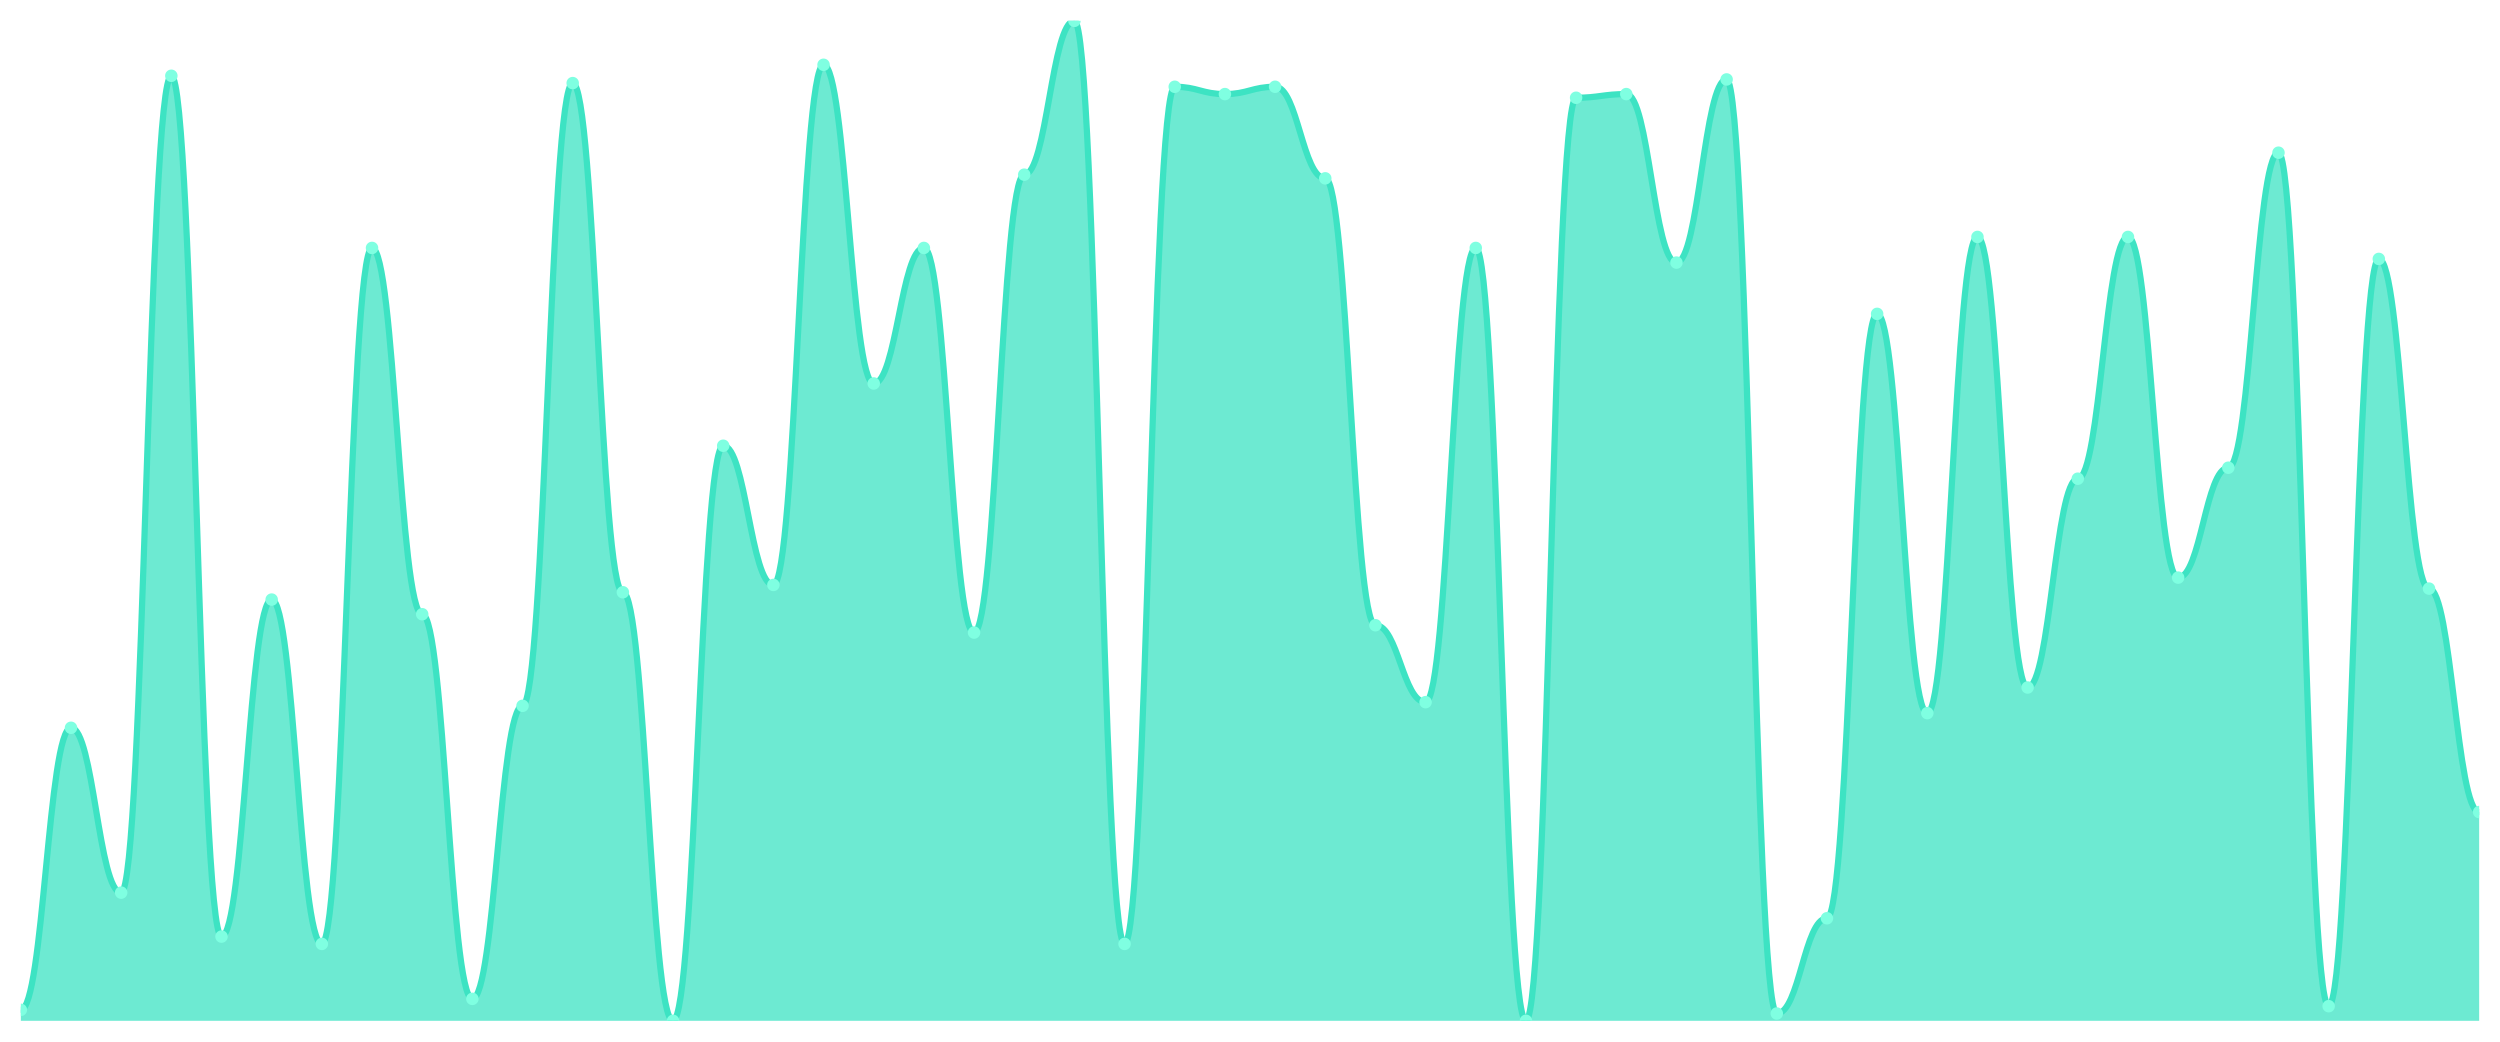
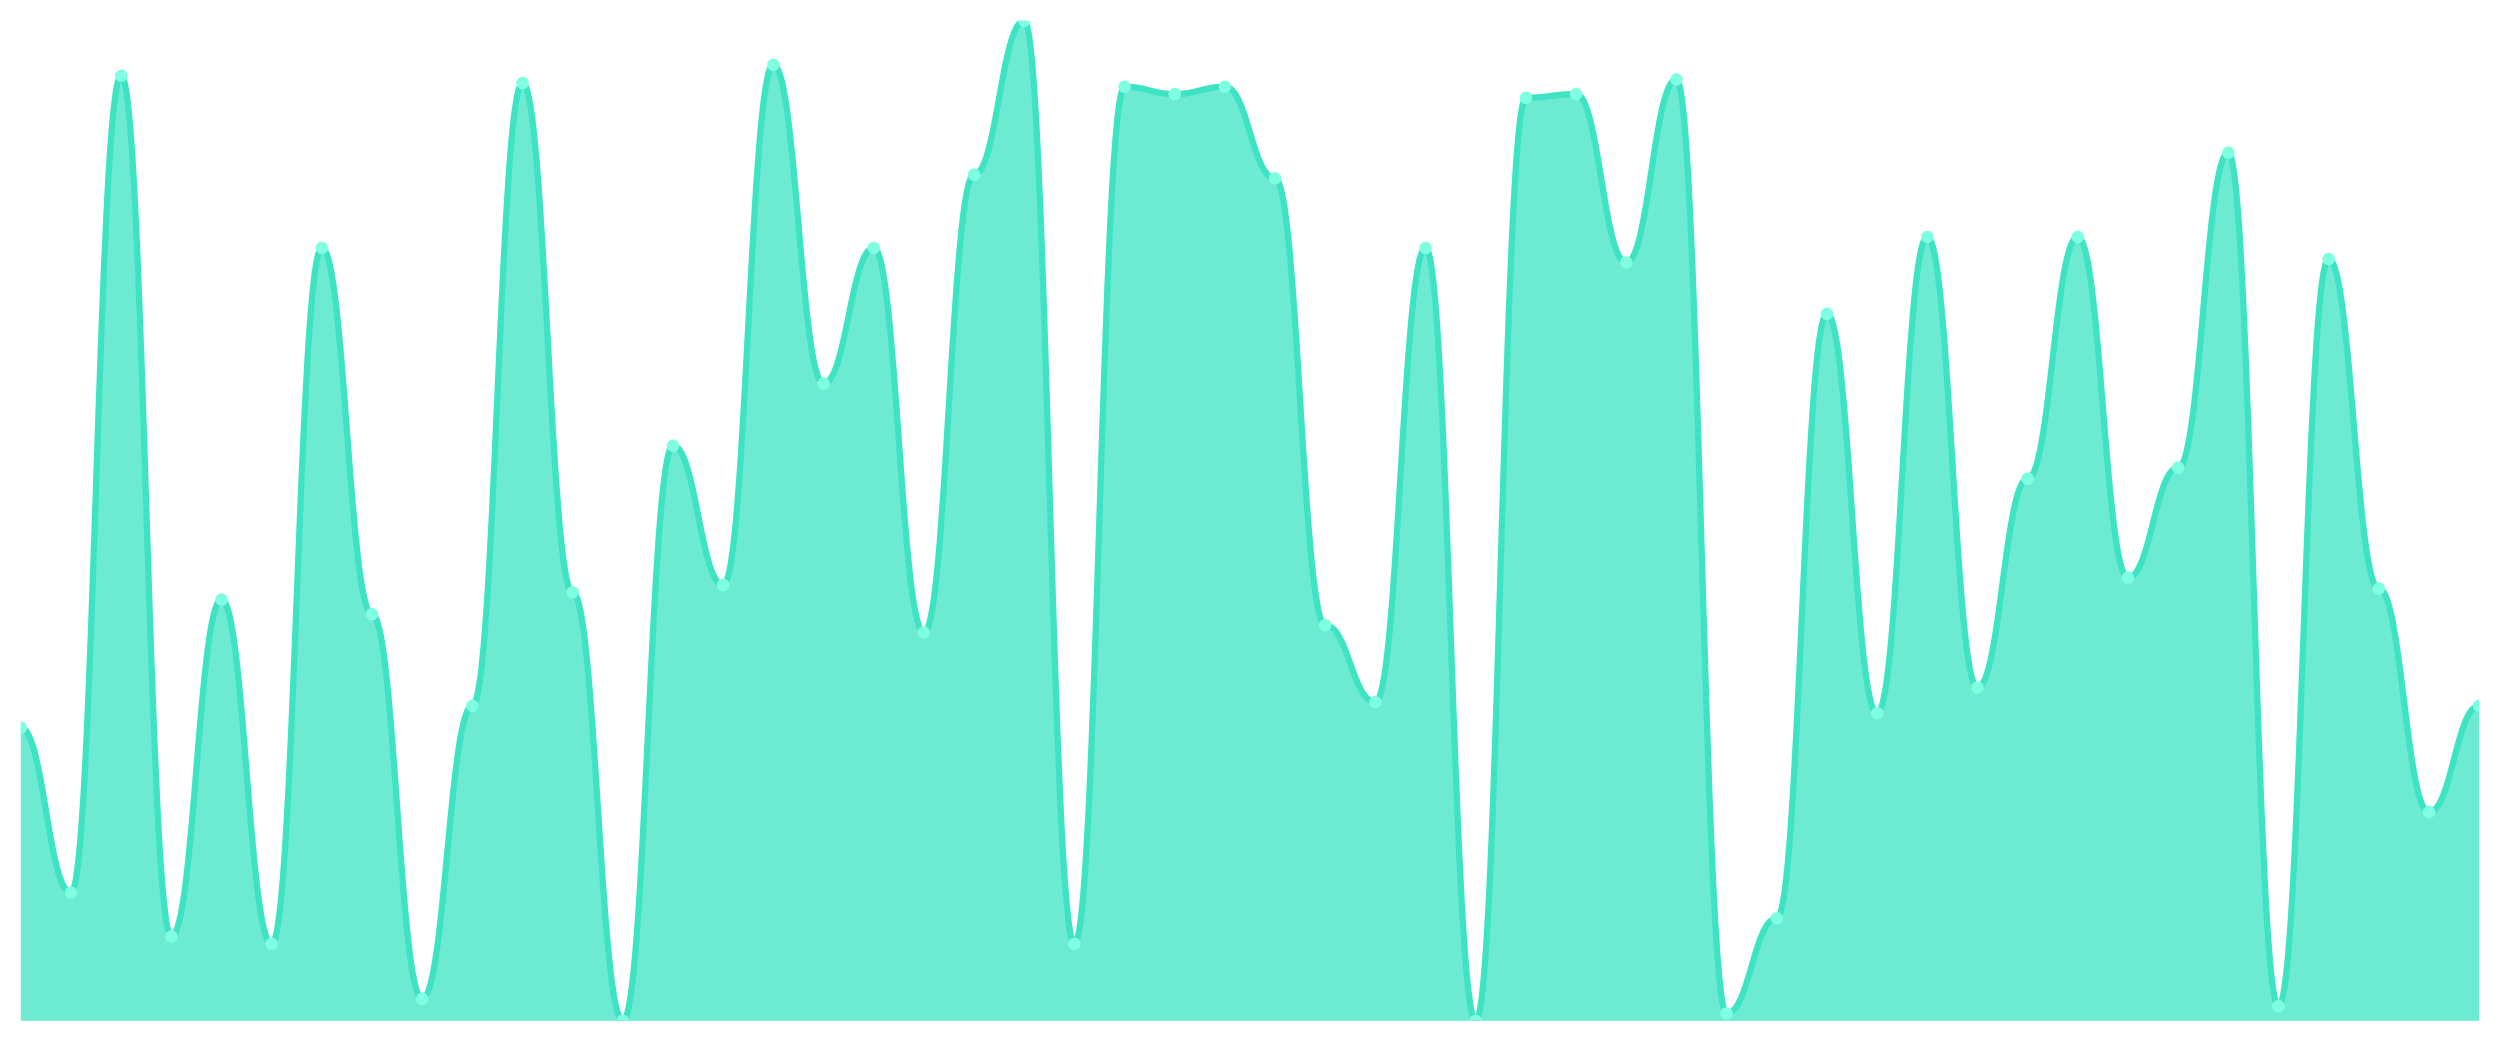
<svg xmlns="http://www.w3.org/2000/svg" viewBox="0 0 1200 500" width="1200" height="500">
  <defs>
    <clipPath id="c">
      <rect x="10" y="10" width="1180" height="480" />
    </clipPath>
  </defs>
  <rect width="1200" height="500" fill="none" />
  <g clip-path="url(#c)">
-     <path d="M 10,490 L 10,484.725 C 20.837,484.725 23.245,349.341 34.082,349.341 C 44.918,349.341 47.327,428.462 58.163,428.462 C 69,428.462 71.408,36.374 82.245,36.374 C 93.082,36.374 95.49,449.56 106.327,449.56 C 117.163,449.56 119.571,287.802 130.408,287.802 C 141.245,287.802 143.653,453.077 154.49,453.077 C 165.327,453.077 167.735,119.011 178.571,119.011 C 189.408,119.011 191.816,294.835 202.653,294.835 C 213.49,294.835 215.898,479.451 226.735,479.451 C 237.571,479.451 239.98,338.791 250.816,338.791 C 261.653,338.791 264.061,39.89 274.898,39.89 C 285.735,39.89 288.143,284.286 298.98,284.286 C 309.816,284.286 312.224,490 323.061,490 C 333.898,490 336.306,213.956 347.143,213.956 C 357.98,213.956 360.388,280.769 371.224,280.769 C 382.061,280.769 384.469,31.099 395.306,31.099 C 406.143,31.099 408.551,184.066 419.388,184.066 C 430.224,184.066 432.633,119.011 443.469,119.011 C 454.306,119.011 456.714,303.626 467.551,303.626 C 478.388,303.626 480.796,83.846 491.633,83.846 C 502.469,83.846 504.878,10 515.714,10 C 526.551,10 528.959,453.077 539.796,453.077 C 550.633,453.077 553.041,41.648 563.878,41.648 C 574.714,41.648 577.122,45.165 587.959,45.165 C 598.796,45.165 601.204,41.648 612.041,41.648 C 622.878,41.648 625.286,85.604 636.122,85.604 C 646.959,85.604 649.367,300.11 660.204,300.11 C 671.041,300.11 673.449,337.033 684.286,337.033 C 695.122,337.033 697.531,119.011 708.367,119.011 C 719.204,119.011 721.612,490 732.449,490 C 743.286,490 745.694,46.923 756.531,46.923 C 767.367,46.923 769.776,45.165 780.612,45.165 C 791.449,45.165 793.857,126.044 804.694,126.044 C 815.531,126.044 817.939,38.132 828.776,38.132 C 839.612,38.132 842.02,486.484 852.857,486.484 C 863.694,486.484 866.102,440.769 876.939,440.769 C 887.776,440.769 890.184,150.659 901.02,150.659 C 911.857,150.659 914.265,342.308 925.102,342.308 C 935.939,342.308 938.347,113.736 949.184,113.736 C 960.02,113.736 962.429,330 973.265,330 C 984.102,330 986.51,229.78 997.347,229.78 C 1008.184,229.78 1010.592,113.736 1021.429,113.736 C 1032.265,113.736 1034.673,277.253 1045.51,277.253 C 1056.347,277.253 1058.755,224.505 1069.592,224.505 C 1080.429,224.505 1082.837,73.297 1093.673,73.297 C 1104.51,73.297 1106.918,482.967 1117.755,482.967 C 1128.592,482.967 1131,124.286 1141.837,124.286 C 1152.673,124.286 1155.082,282.527 1165.918,282.527 C 1176.755,282.527 1179.163,389.78 1190,389.78 L 1190,490 Z" fill="rgba(61,227,195,0.75)" />
-     <path d="M 10,484.725 C 20.837,484.725 23.245,349.341 34.082,349.341 C 44.918,349.341 47.327,428.462 58.163,428.462 C 69,428.462 71.408,36.374 82.245,36.374 C 93.082,36.374 95.49,449.56 106.327,449.56 C 117.163,449.56 119.571,287.802 130.408,287.802 C 141.245,287.802 143.653,453.077 154.49,453.077 C 165.327,453.077 167.735,119.011 178.571,119.011 C 189.408,119.011 191.816,294.835 202.653,294.835 C 213.49,294.835 215.898,479.451 226.735,479.451 C 237.571,479.451 239.98,338.791 250.816,338.791 C 261.653,338.791 264.061,39.89 274.898,39.89 C 285.735,39.89 288.143,284.286 298.98,284.286 C 309.816,284.286 312.224,490 323.061,490 C 333.898,490 336.306,213.956 347.143,213.956 C 357.98,213.956 360.388,280.769 371.224,280.769 C 382.061,280.769 384.469,31.099 395.306,31.099 C 406.143,31.099 408.551,184.066 419.388,184.066 C 430.224,184.066 432.633,119.011 443.469,119.011 C 454.306,119.011 456.714,303.626 467.551,303.626 C 478.388,303.626 480.796,83.846 491.633,83.846 C 502.469,83.846 504.878,10 515.714,10 C 526.551,10 528.959,453.077 539.796,453.077 C 550.633,453.077 553.041,41.648 563.878,41.648 C 574.714,41.648 577.122,45.165 587.959,45.165 C 598.796,45.165 601.204,41.648 612.041,41.648 C 622.878,41.648 625.286,85.604 636.122,85.604 C 646.959,85.604 649.367,300.11 660.204,300.11 C 671.041,300.11 673.449,337.033 684.286,337.033 C 695.122,337.033 697.531,119.011 708.367,119.011 C 719.204,119.011 721.612,490 732.449,490 C 743.286,490 745.694,46.923 756.531,46.923 C 767.367,46.923 769.776,45.165 780.612,45.165 C 791.449,45.165 793.857,126.044 804.694,126.044 C 815.531,126.044 817.939,38.132 828.776,38.132 C 839.612,38.132 842.02,486.484 852.857,486.484 C 863.694,486.484 866.102,440.769 876.939,440.769 C 887.776,440.769 890.184,150.659 901.02,150.659 C 911.857,150.659 914.265,342.308 925.102,342.308 C 935.939,342.308 938.347,113.736 949.184,113.736 C 960.02,113.736 962.429,330 973.265,330 C 984.102,330 986.51,229.78 997.347,229.78 C 1008.184,229.78 1010.592,113.736 1021.429,113.736 C 1032.265,113.736 1034.673,277.253 1045.51,277.253 C 1056.347,277.253 1058.755,224.505 1069.592,224.505 C 1080.429,224.505 1082.837,73.297 1093.673,73.297 C 1104.51,73.297 1106.918,482.967 1117.755,482.967 C 1128.592,482.967 1131,124.286 1141.837,124.286 C 1152.673,124.286 1155.082,282.527 1165.918,282.527 C 1176.755,282.527 1179.163,389.78 1190,389.78" fill="none" stroke="#3de3c3" stroke-width="3" stroke-linecap="round" stroke-linejoin="round" />
-     <circle cx="10" cy="484.725" r="3" fill="#7fffe1" />
-     <circle cx="34.082" cy="349.341" r="3" fill="#7fffe1" />
-     <circle cx="58.163" cy="428.462" r="3" fill="#7fffe1" />
-     <circle cx="82.245" cy="36.374" r="3" fill="#7fffe1" />
-     <circle cx="106.327" cy="449.56" r="3" fill="#7fffe1" />
-     <circle cx="130.408" cy="287.802" r="3" fill="#7fffe1" />
-     <circle cx="154.49" cy="453.077" r="3" fill="#7fffe1" />
-     <circle cx="178.571" cy="119.011" r="3" fill="#7fffe1" />
-     <circle cx="202.653" cy="294.835" r="3" fill="#7fffe1" />
-     <circle cx="226.735" cy="479.451" r="3" fill="#7fffe1" />
-     <circle cx="250.816" cy="338.791" r="3" fill="#7fffe1" />
-     <circle cx="274.898" cy="39.89" r="3" fill="#7fffe1" />
-     <circle cx="298.98" cy="284.286" r="3" fill="#7fffe1" />
-     <circle cx="323.061" cy="490" r="3" fill="#7fffe1" />
-     <circle cx="347.143" cy="213.956" r="3" fill="#7fffe1" />
-     <circle cx="371.224" cy="280.769" r="3" fill="#7fffe1" />
-     <circle cx="395.306" cy="31.099" r="3" fill="#7fffe1" />
-     <circle cx="419.388" cy="184.066" r="3" fill="#7fffe1" />
-     <circle cx="443.469" cy="119.011" r="3" fill="#7fffe1" />
-     <circle cx="467.551" cy="303.626" r="3" fill="#7fffe1" />
-     <circle cx="491.633" cy="83.846" r="3" fill="#7fffe1" />
-     <circle cx="515.714" cy="10" r="3" fill="#7fffe1" />
-     <circle cx="539.796" cy="453.077" r="3" fill="#7fffe1" />
-     <circle cx="563.878" cy="41.648" r="3" fill="#7fffe1" />
-     <circle cx="587.959" cy="45.165" r="3" fill="#7fffe1" />
-     <circle cx="612.041" cy="41.648" r="3" fill="#7fffe1" />
-     <circle cx="636.122" cy="85.604" r="3" fill="#7fffe1" />
-     <circle cx="660.204" cy="300.11" r="3" fill="#7fffe1" />
-     <circle cx="684.286" cy="337.033" r="3" fill="#7fffe1" />
-     <circle cx="708.367" cy="119.011" r="3" fill="#7fffe1" />
-     <circle cx="732.449" cy="490" r="3" fill="#7fffe1" />
-     <circle cx="756.531" cy="46.923" r="3" fill="#7fffe1" />
-     <circle cx="780.612" cy="45.165" r="3" fill="#7fffe1" />
-     <circle cx="804.694" cy="126.044" r="3" fill="#7fffe1" />
-     <circle cx="828.776" cy="38.132" r="3" fill="#7fffe1" />
-     <circle cx="852.857" cy="486.484" r="3" fill="#7fffe1" />
-     <circle cx="876.939" cy="440.769" r="3" fill="#7fffe1" />
-     <circle cx="901.02" cy="150.659" r="3" fill="#7fffe1" />
-     <circle cx="925.102" cy="342.308" r="3" fill="#7fffe1" />
-     <circle cx="949.184" cy="113.736" r="3" fill="#7fffe1" />
-     <circle cx="973.265" cy="330" r="3" fill="#7fffe1" />
-     <circle cx="997.347" cy="229.78" r="3" fill="#7fffe1" />
-     <circle cx="1021.429" cy="113.736" r="3" fill="#7fffe1" />
-     <circle cx="1045.51" cy="277.253" r="3" fill="#7fffe1" />
-     <circle cx="1069.592" cy="224.505" r="3" fill="#7fffe1" />
-     <circle cx="1093.673" cy="73.297" r="3" fill="#7fffe1" />
-     <circle cx="1117.755" cy="482.967" r="3" fill="#7fffe1" />
-     <circle cx="1141.837" cy="124.286" r="3" fill="#7fffe1" />
-     <circle cx="1165.918" cy="282.527" r="3" fill="#7fffe1" />
-     <circle cx="1190" cy="389.78" r="3" fill="#7fffe1" />
+     <path d="M 10,490 L 10,349.341 C 20.837,349.341 23.245,428.462 34.082,428.462 C 44.918,428.462 47.327,36.374 58.163,36.374 C 69,36.374 71.408,449.56 82.245,449.56 C 93.082,449.56 95.49,287.802 106.327,287.802 C 117.163,287.802 119.571,453.077 130.408,453.077 C 141.245,453.077 143.653,119.011 154.49,119.011 C 165.327,119.011 167.735,294.835 178.571,294.835 C 189.408,294.835 191.816,479.451 202.653,479.451 C 213.49,479.451 215.898,338.791 226.735,338.791 C 237.571,338.791 239.98,39.89 250.816,39.89 C 261.653,39.89 264.061,284.286 274.898,284.286 C 285.735,284.286 288.143,490 298.98,490 C 309.816,490 312.224,213.956 323.061,213.956 C 333.898,213.956 336.306,280.769 347.143,280.769 C 357.98,280.769 360.388,31.099 371.224,31.099 C 382.061,31.099 384.469,184.066 395.306,184.066 C 406.143,184.066 408.551,119.011 419.388,119.011 C 430.224,119.011 432.633,303.626 443.469,303.626 C 454.306,303.626 456.714,83.846 467.551,83.846 C 478.388,83.846 480.796,10 491.633,10 C 502.469,10 504.878,453.077 515.714,453.077 C 526.551,453.077 528.959,41.648 539.796,41.648 C 550.633,41.648 553.041,45.165 563.878,45.165 C 574.714,45.165 577.122,41.648 587.959,41.648 C 598.796,41.648 601.204,85.604 612.041,85.604 C 622.878,85.604 625.286,300.11 636.122,300.11 C 646.959,300.11 649.367,337.033 660.204,337.033 C 671.041,337.033 673.449,119.011 684.286,119.011 C 695.122,119.011 697.531,490 708.367,490 C 719.204,490 721.612,46.923 732.449,46.923 C 743.286,46.923 745.694,45.165 756.531,45.165 C 767.367,45.165 769.776,126.044 780.612,126.044 C 791.449,126.044 793.857,38.132 804.694,38.132 C 815.531,38.132 817.939,486.484 828.776,486.484 C 839.612,486.484 842.02,440.769 852.857,440.769 C 863.694,440.769 866.102,150.659 876.939,150.659 C 887.776,150.659 890.184,342.308 901.02,342.308 C 911.857,342.308 914.265,113.736 925.102,113.736 C 935.939,113.736 938.347,330 949.184,330 C 960.02,330 962.429,229.78 973.265,229.78 C 984.102,229.78 986.51,113.736 997.347,113.736 C 1008.184,113.736 1010.592,277.253 1021.429,277.253 C 1032.265,277.253 1034.673,224.505 1045.51,224.505 C 1056.347,224.505 1058.755,73.297 1069.592,73.297 C 1080.429,73.297 1082.837,482.967 1093.673,482.967 C 1104.51,482.967 1106.918,124.286 1117.755,124.286 C 1128.592,124.286 1131,282.527 1141.837,282.527 C 1152.673,282.527 1155.082,389.78 1165.918,389.78 C 1176.755,389.78 1179.163,338.791 1190,338.791 L 1190,490 Z" fill="rgba(61,227,195,0.75)" />
+     <path d="M 10,349.341 C 20.837,349.341 23.245,428.462 34.082,428.462 C 44.918,428.462 47.327,36.374 58.163,36.374 C 69,36.374 71.408,449.56 82.245,449.56 C 93.082,449.56 95.49,287.802 106.327,287.802 C 117.163,287.802 119.571,453.077 130.408,453.077 C 141.245,453.077 143.653,119.011 154.49,119.011 C 165.327,119.011 167.735,294.835 178.571,294.835 C 189.408,294.835 191.816,479.451 202.653,479.451 C 213.49,479.451 215.898,338.791 226.735,338.791 C 237.571,338.791 239.98,39.89 250.816,39.89 C 261.653,39.89 264.061,284.286 274.898,284.286 C 285.735,284.286 288.143,490 298.98,490 C 309.816,490 312.224,213.956 323.061,213.956 C 333.898,213.956 336.306,280.769 347.143,280.769 C 357.98,280.769 360.388,31.099 371.224,31.099 C 382.061,31.099 384.469,184.066 395.306,184.066 C 406.143,184.066 408.551,119.011 419.388,119.011 C 430.224,119.011 432.633,303.626 443.469,303.626 C 454.306,303.626 456.714,83.846 467.551,83.846 C 478.388,83.846 480.796,10 491.633,10 C 502.469,10 504.878,453.077 515.714,453.077 C 526.551,453.077 528.959,41.648 539.796,41.648 C 550.633,41.648 553.041,45.165 563.878,45.165 C 574.714,45.165 577.122,41.648 587.959,41.648 C 598.796,41.648 601.204,85.604 612.041,85.604 C 622.878,85.604 625.286,300.11 636.122,300.11 C 646.959,300.11 649.367,337.033 660.204,337.033 C 671.041,337.033 673.449,119.011 684.286,119.011 C 695.122,119.011 697.531,490 708.367,490 C 719.204,490 721.612,46.923 732.449,46.923 C 743.286,46.923 745.694,45.165 756.531,45.165 C 767.367,45.165 769.776,126.044 780.612,126.044 C 791.449,126.044 793.857,38.132 804.694,38.132 C 815.531,38.132 817.939,486.484 828.776,486.484 C 839.612,486.484 842.02,440.769 852.857,440.769 C 863.694,440.769 866.102,150.659 876.939,150.659 C 887.776,150.659 890.184,342.308 901.02,342.308 C 911.857,342.308 914.265,113.736 925.102,113.736 C 935.939,113.736 938.347,330 949.184,330 C 960.02,330 962.429,229.78 973.265,229.78 C 984.102,229.78 986.51,113.736 997.347,113.736 C 1008.184,113.736 1010.592,277.253 1021.429,277.253 C 1032.265,277.253 1034.673,224.505 1045.51,224.505 C 1056.347,224.505 1058.755,73.297 1069.592,73.297 C 1080.429,73.297 1082.837,482.967 1093.673,482.967 C 1104.51,482.967 1106.918,124.286 1117.755,124.286 C 1128.592,124.286 1131,282.527 1141.837,282.527 C 1152.673,282.527 1155.082,389.78 1165.918,389.78 C 1176.755,389.78 1179.163,338.791 1190,338.791" fill="none" stroke="#3de3c3" stroke-width="3" stroke-linecap="round" stroke-linejoin="round" />
+     <circle cx="10" cy="349.341" r="3" fill="#7fffe1" />
+     <circle cx="34.082" cy="428.462" r="3" fill="#7fffe1" />
+     <circle cx="58.163" cy="36.374" r="3" fill="#7fffe1" />
+     <circle cx="82.245" cy="449.56" r="3" fill="#7fffe1" />
+     <circle cx="106.327" cy="287.802" r="3" fill="#7fffe1" />
+     <circle cx="130.408" cy="453.077" r="3" fill="#7fffe1" />
+     <circle cx="154.49" cy="119.011" r="3" fill="#7fffe1" />
+     <circle cx="178.571" cy="294.835" r="3" fill="#7fffe1" />
+     <circle cx="202.653" cy="479.451" r="3" fill="#7fffe1" />
+     <circle cx="226.735" cy="338.791" r="3" fill="#7fffe1" />
+     <circle cx="250.816" cy="39.89" r="3" fill="#7fffe1" />
+     <circle cx="274.898" cy="284.286" r="3" fill="#7fffe1" />
+     <circle cx="298.98" cy="490" r="3" fill="#7fffe1" />
+     <circle cx="323.061" cy="213.956" r="3" fill="#7fffe1" />
+     <circle cx="347.143" cy="280.769" r="3" fill="#7fffe1" />
+     <circle cx="371.224" cy="31.099" r="3" fill="#7fffe1" />
+     <circle cx="395.306" cy="184.066" r="3" fill="#7fffe1" />
+     <circle cx="419.388" cy="119.011" r="3" fill="#7fffe1" />
+     <circle cx="443.469" cy="303.626" r="3" fill="#7fffe1" />
+     <circle cx="467.551" cy="83.846" r="3" fill="#7fffe1" />
+     <circle cx="491.633" cy="10" r="3" fill="#7fffe1" />
+     <circle cx="515.714" cy="453.077" r="3" fill="#7fffe1" />
+     <circle cx="539.796" cy="41.648" r="3" fill="#7fffe1" />
+     <circle cx="563.878" cy="45.165" r="3" fill="#7fffe1" />
+     <circle cx="587.959" cy="41.648" r="3" fill="#7fffe1" />
+     <circle cx="612.041" cy="85.604" r="3" fill="#7fffe1" />
+     <circle cx="636.122" cy="300.11" r="3" fill="#7fffe1" />
+     <circle cx="660.204" cy="337.033" r="3" fill="#7fffe1" />
+     <circle cx="684.286" cy="119.011" r="3" fill="#7fffe1" />
+     <circle cx="708.367" cy="490" r="3" fill="#7fffe1" />
+     <circle cx="732.449" cy="46.923" r="3" fill="#7fffe1" />
+     <circle cx="756.531" cy="45.165" r="3" fill="#7fffe1" />
+     <circle cx="780.612" cy="126.044" r="3" fill="#7fffe1" />
+     <circle cx="804.694" cy="38.132" r="3" fill="#7fffe1" />
+     <circle cx="828.776" cy="486.484" r="3" fill="#7fffe1" />
+     <circle cx="852.857" cy="440.769" r="3" fill="#7fffe1" />
+     <circle cx="876.939" cy="150.659" r="3" fill="#7fffe1" />
+     <circle cx="901.02" cy="342.308" r="3" fill="#7fffe1" />
+     <circle cx="925.102" cy="113.736" r="3" fill="#7fffe1" />
+     <circle cx="949.184" cy="330" r="3" fill="#7fffe1" />
+     <circle cx="973.265" cy="229.78" r="3" fill="#7fffe1" />
+     <circle cx="997.347" cy="113.736" r="3" fill="#7fffe1" />
+     <circle cx="1021.429" cy="277.253" r="3" fill="#7fffe1" />
+     <circle cx="1045.51" cy="224.505" r="3" fill="#7fffe1" />
+     <circle cx="1069.592" cy="73.297" r="3" fill="#7fffe1" />
+     <circle cx="1093.673" cy="482.967" r="3" fill="#7fffe1" />
+     <circle cx="1117.755" cy="124.286" r="3" fill="#7fffe1" />
+     <circle cx="1141.837" cy="282.527" r="3" fill="#7fffe1" />
+     <circle cx="1165.918" cy="389.78" r="3" fill="#7fffe1" />
+     <circle cx="1190" cy="338.791" r="3" fill="#7fffe1" />
  </g>
</svg>
